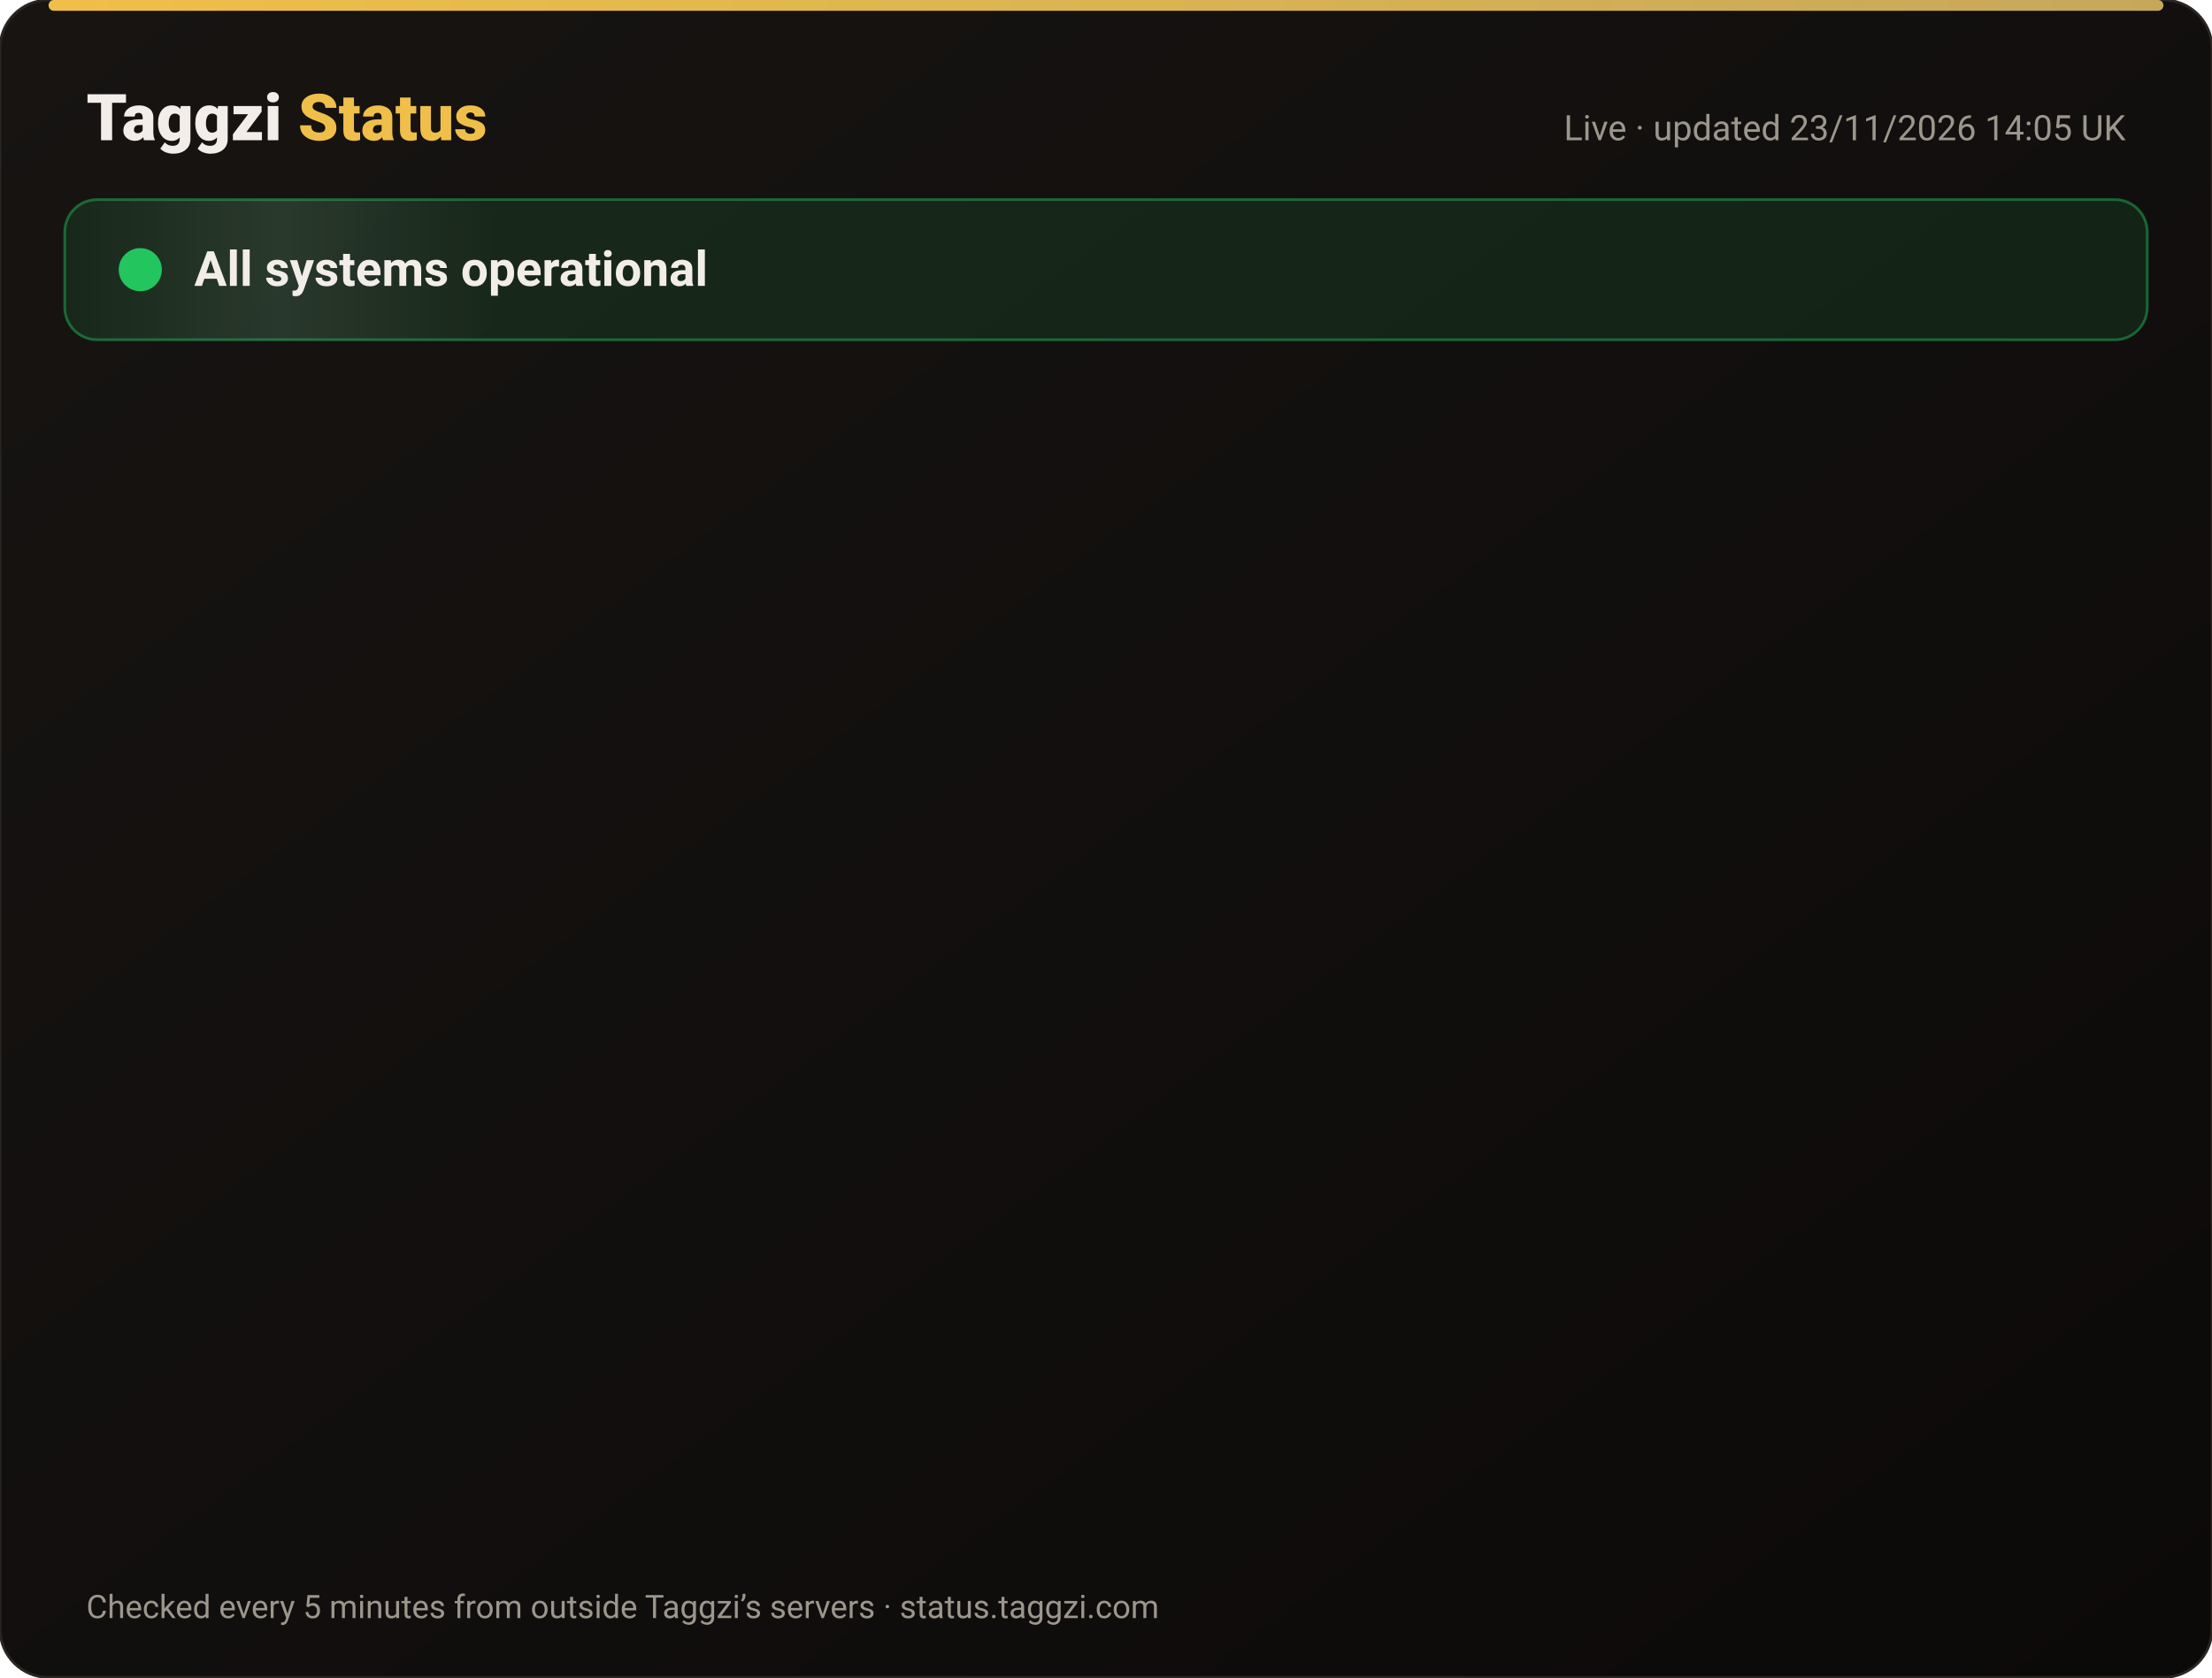
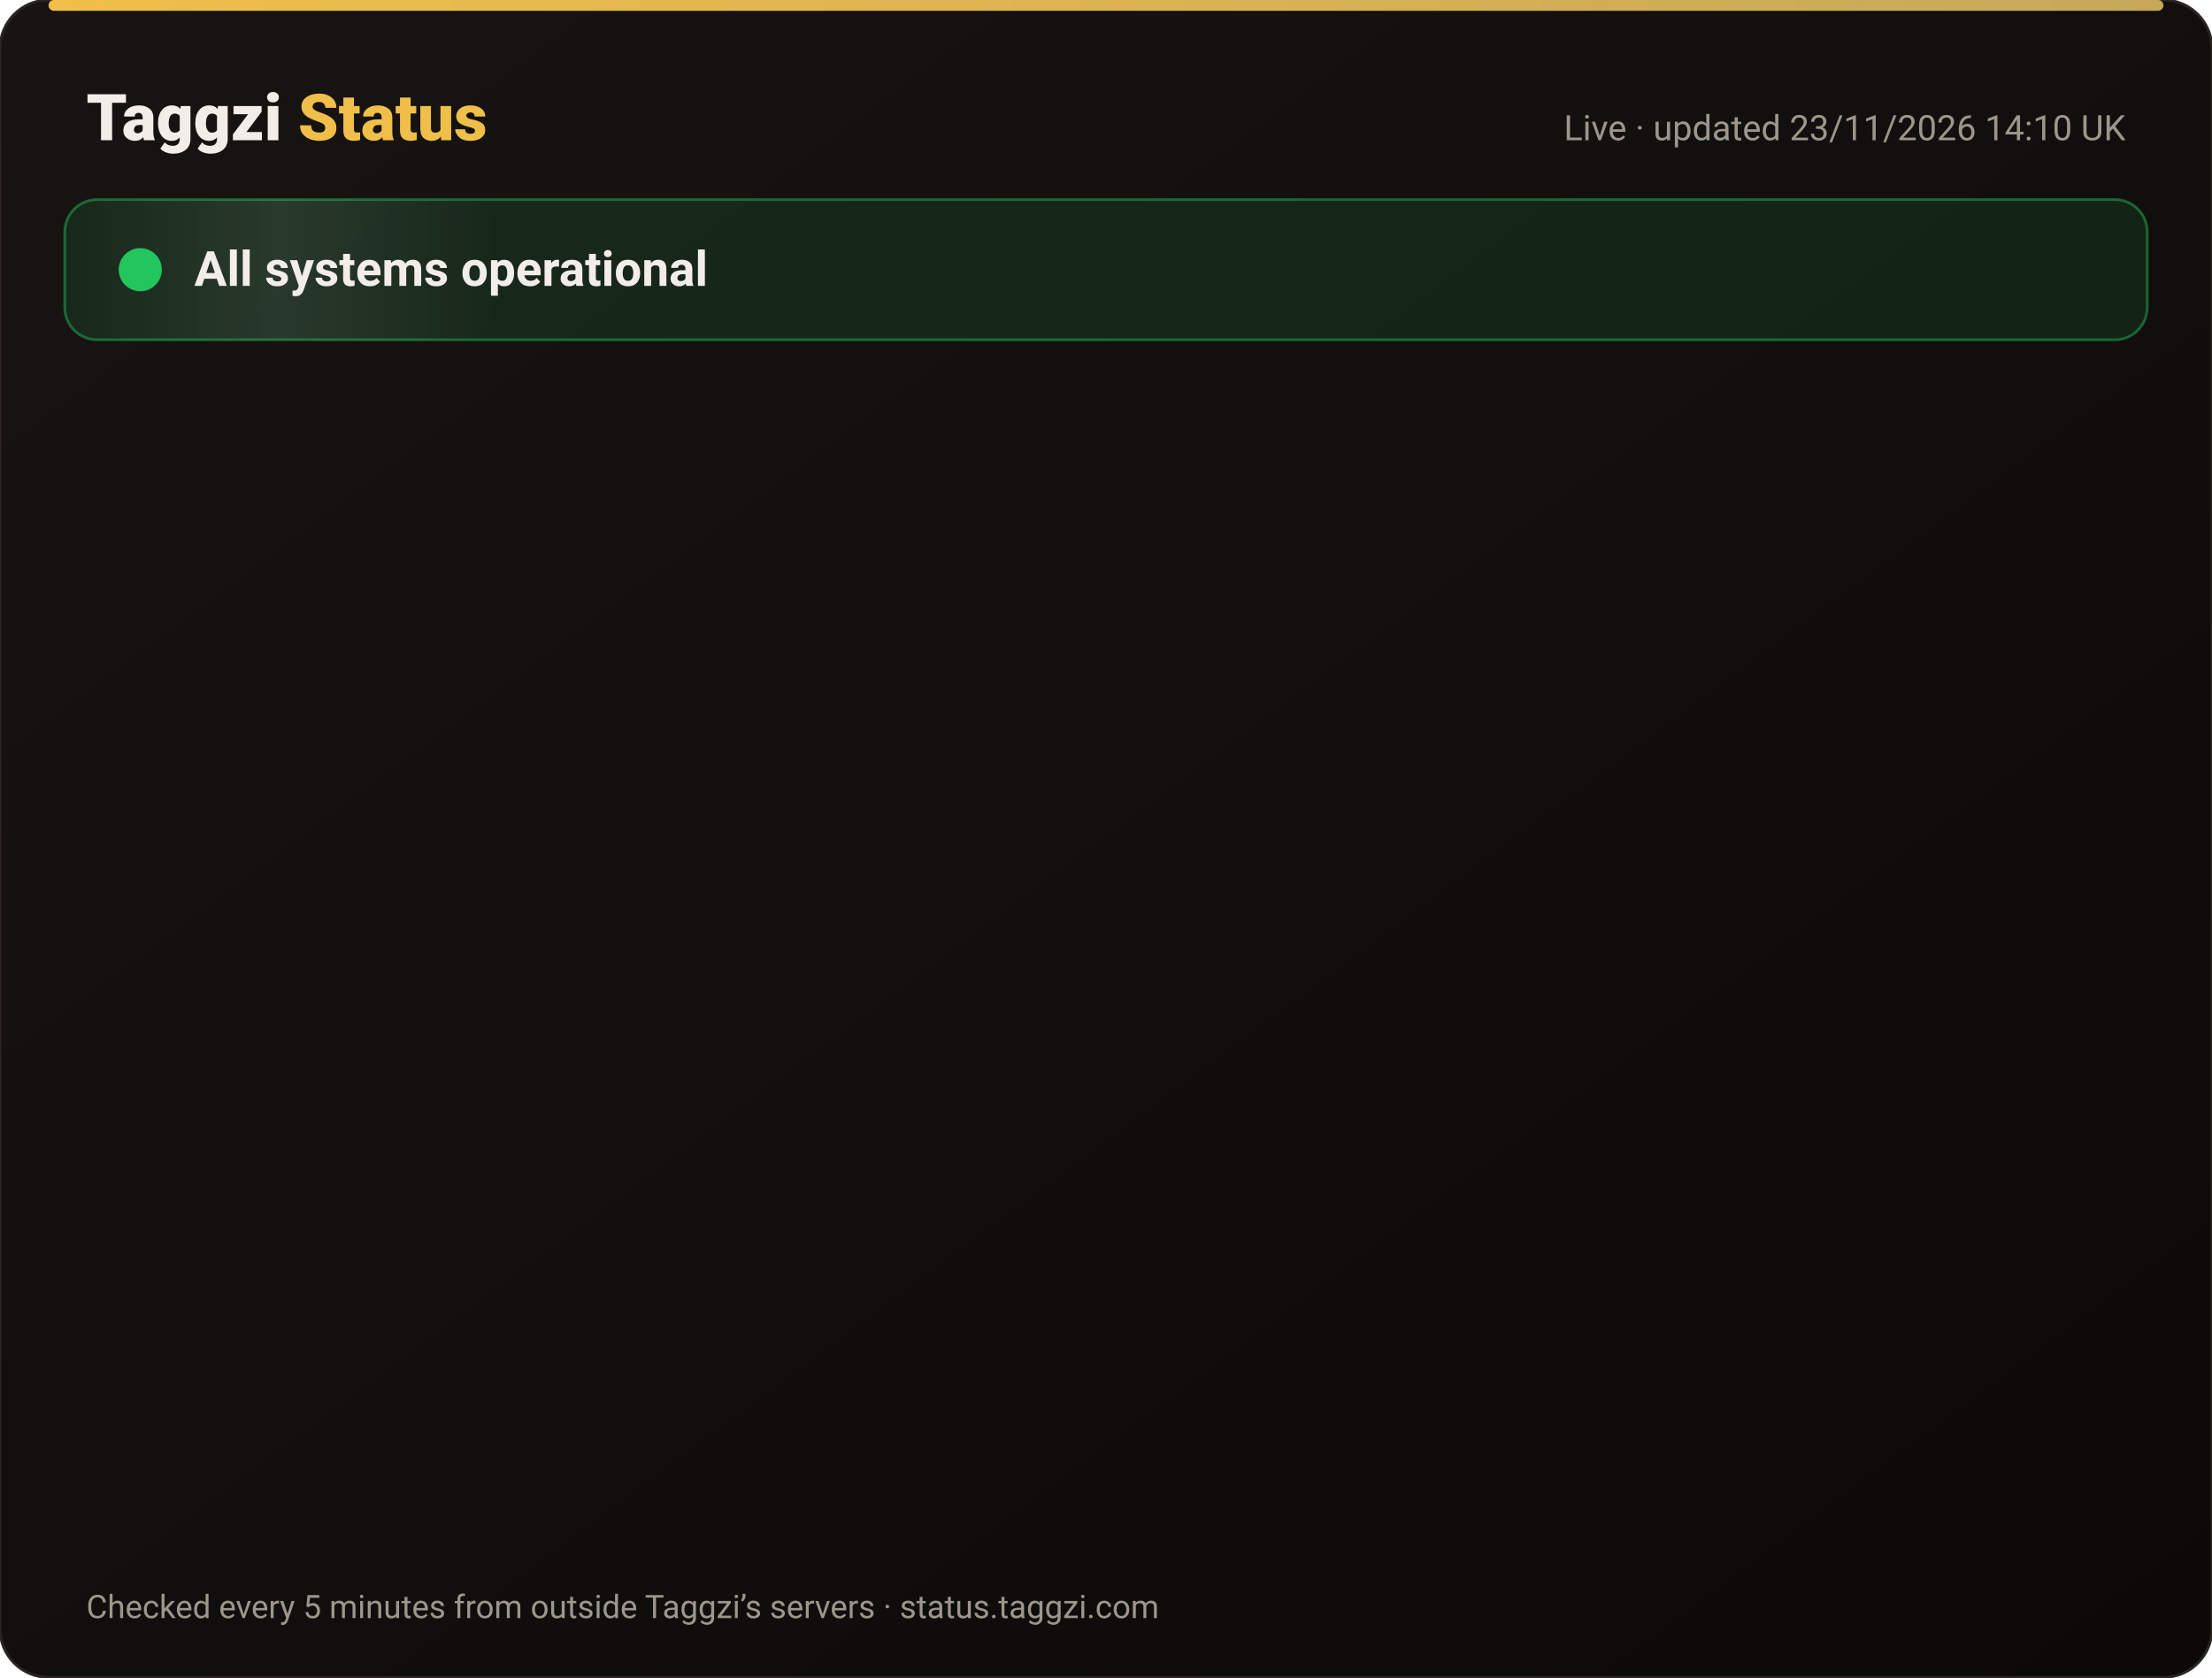
<svg xmlns="http://www.w3.org/2000/svg" width="820" height="622" viewBox="0 0 820 622" font-family="-apple-system,Segoe UI,Roboto,Helvetica,Arial,sans-serif">
  <defs>
    <linearGradient id="bg" x1="0" y1="0" x2="1" y2="1">
      <stop offset="0" stop-color="#171412" />
      <stop offset="1" stop-color="#0C0A09" />
    </linearGradient>
    <linearGradient id="gold" x1="0" x2="1">
      <stop offset="0" stop-color="#F0BF4A" />
      <stop offset="1" stop-color="#c6a85b" />
    </linearGradient>
    <linearGradient id="shine" x1="0" x2="1">
      <stop offset="0" stop-color="#fff" stop-opacity="0" />
      <stop offset=".5" stop-color="#fff" stop-opacity=".08" />
      <stop offset="1" stop-color="#fff" stop-opacity="0" />
    </linearGradient>
  </defs>
  <rect width="820" height="622" rx="18" fill="url(#bg)" stroke="#2a2521" />
  <rect x="18" y="0" width="784" height="4" rx="2" fill="url(#gold)" />
  <text x="32" y="52" font-size="24" font-weight="800" fill="#F2EDE8">Taggzi <tspan fill="#F0BF4A">Status</tspan>
  </text>
-   <text x="788" y="52" font-size="13" fill="#9C968C" text-anchor="end">Live · updated 23/11/2026 14:05 UK</text>
+   <text x="788" y="52" font-size="13" fill="#9C968C" text-anchor="end">Live · updated 23/11/2026 14:10 UK</text>
  <rect x="24" y="74" width="772" height="52" rx="12" fill="#22c55e" fill-opacity=".12" stroke="#22c55e" stroke-opacity=".45" />
  <rect x="24" y="74" width="160" height="52" rx="12" fill="url(#shine)">
    <animate attributeName="x" from="-160" to="820" dur="4s" repeatCount="indefinite" />
  </rect>
  <circle cx="52" cy="100" r="7" fill="#22c55e" />
  <circle cx="52" cy="100" r="7" fill="none" stroke="#22c55e" stroke-width="2">
    <animate attributeName="r" values="7;15;7" dur="2s" repeatCount="indefinite" />
    <animate attributeName="opacity" values=".9;0;.9" dur="2s" repeatCount="indefinite" />
  </circle>
  <text x="72" y="106" font-size="18" font-weight="700" fill="#F2EDE8">All systems operational</text>
  <g opacity="0">
    <animate attributeName="opacity" from="0" to="1" begin="0.00s" dur=".6s" fill="freeze" />
    <line x1="32" y1="188" x2="788" y2="188" stroke="#2a2521" />
    <circle cx="44" cy="166" r="6" fill="#22c55e">
      <animate attributeName="opacity" values="1;.45;1" dur="2.4s" begin="0.00s" repeatCount="indefinite" />
    </circle>
    <text x="62" y="171" font-size="15" font-weight="650" fill="#F2EDE8">Website</text>
    <text x="630" y="171" font-size="13" fill="#9C968C" text-anchor="end">99.98% uptime</text>
    <rect x="648" y="154" width="140" height="24" rx="12" fill="#22c55e" fill-opacity=".14" stroke="#22c55e" stroke-opacity=".5" />
    <text x="718" y="171" font-size="12" font-weight="700" fill="#22c55e" text-anchor="middle">Operational</text>
  </g>
  <g opacity="0">
    <animate attributeName="opacity" from="0" to="1" begin="0.15s" dur=".6s" fill="freeze" />
    <line x1="32" y1="234" x2="788" y2="234" stroke="#2a2521" />
    <circle cx="44" cy="212" r="6" fill="#22c55e">
      <animate attributeName="opacity" values="1;.45;1" dur="2.4s" begin="0.15s" repeatCount="indefinite" />
    </circle>
    <text x="62" y="217" font-size="15" font-weight="650" fill="#F2EDE8">Tag scans</text>
    <text x="630" y="217" font-size="13" fill="#9C968C" text-anchor="end">99.98% uptime</text>
    <rect x="648" y="200" width="140" height="24" rx="12" fill="#22c55e" fill-opacity=".14" stroke="#22c55e" stroke-opacity=".5" />
    <text x="718" y="217" font-size="12" font-weight="700" fill="#22c55e" text-anchor="middle">Operational</text>
  </g>
  <g opacity="0">
    <animate attributeName="opacity" from="0" to="1" begin="0.30s" dur=".6s" fill="freeze" />
    <line x1="32" y1="280" x2="788" y2="280" stroke="#2a2521" />
    <circle cx="44" cy="258" r="6" fill="#22c55e">
      <animate attributeName="opacity" values="1;.45;1" dur="2.4s" begin="0.30s" repeatCount="indefinite" />
    </circle>
    <text x="62" y="263" font-size="15" font-weight="650" fill="#F2EDE8">Manual tag lookup</text>
    <text x="630" y="263" font-size="13" fill="#9C968C" text-anchor="end">99.98% uptime</text>
    <rect x="648" y="246" width="140" height="24" rx="12" fill="#22c55e" fill-opacity=".14" stroke="#22c55e" stroke-opacity=".5" />
    <text x="718" y="263" font-size="12" font-weight="700" fill="#22c55e" text-anchor="middle">Operational</text>
  </g>
  <g opacity="0">
    <animate attributeName="opacity" from="0" to="1" begin="0.45s" dur=".6s" fill="freeze" />
    <line x1="32" y1="326" x2="788" y2="326" stroke="#2a2521" />
    <circle cx="44" cy="304" r="6" fill="#22c55e">
      <animate attributeName="opacity" values="1;.45;1" dur="2.4s" begin="0.45s" repeatCount="indefinite" />
    </circle>
    <text x="62" y="309" font-size="15" font-weight="650" fill="#F2EDE8">App &amp; login</text>
    <text x="630" y="309" font-size="13" fill="#9C968C" text-anchor="end">99.98% uptime</text>
    <rect x="648" y="292" width="140" height="24" rx="12" fill="#22c55e" fill-opacity=".14" stroke="#22c55e" stroke-opacity=".5" />
    <text x="718" y="309" font-size="12" font-weight="700" fill="#22c55e" text-anchor="middle">Operational</text>
  </g>
  <g opacity="0">
    <animate attributeName="opacity" from="0" to="1" begin="0.60s" dur=".6s" fill="freeze" />
    <line x1="32" y1="372" x2="788" y2="372" stroke="#2a2521" />
    <circle cx="44" cy="350" r="6" fill="#22c55e">
      <animate attributeName="opacity" values="1;.45;1" dur="2.4s" begin="0.60s" repeatCount="indefinite" />
    </circle>
    <text x="62" y="355" font-size="15" font-weight="650" fill="#F2EDE8">Community alerts</text>
    <text x="630" y="355" font-size="13" fill="#9C968C" text-anchor="end">99.98% uptime</text>
    <rect x="648" y="338" width="140" height="24" rx="12" fill="#22c55e" fill-opacity=".14" stroke="#22c55e" stroke-opacity=".5" />
    <text x="718" y="355" font-size="12" font-weight="700" fill="#22c55e" text-anchor="middle">Operational</text>
  </g>
  <g opacity="0">
    <animate attributeName="opacity" from="0" to="1" begin="0.75s" dur=".6s" fill="freeze" />
    <line x1="32" y1="418" x2="788" y2="418" stroke="#2a2521" />
    <circle cx="44" cy="396" r="6" fill="#22c55e">
      <animate attributeName="opacity" values="1;.45;1" dur="2.4s" begin="0.75s" repeatCount="indefinite" />
    </circle>
    <text x="62" y="401" font-size="15" font-weight="650" fill="#F2EDE8">Private calling</text>
    <text x="630" y="401" font-size="13" fill="#9C968C" text-anchor="end">99.98% uptime</text>
    <rect x="648" y="384" width="140" height="24" rx="12" fill="#22c55e" fill-opacity=".14" stroke="#22c55e" stroke-opacity=".5" />
    <text x="718" y="401" font-size="12" font-weight="700" fill="#22c55e" text-anchor="middle">Operational</text>
  </g>
  <g opacity="0">
    <animate attributeName="opacity" from="0" to="1" begin="0.90s" dur=".6s" fill="freeze" />
    <line x1="32" y1="464" x2="788" y2="464" stroke="#2a2521" />
    <circle cx="44" cy="442" r="6" fill="#22c55e">
      <animate attributeName="opacity" values="1;.45;1" dur="2.4s" begin="0.90s" repeatCount="indefinite" />
    </circle>
    <text x="62" y="447" font-size="15" font-weight="650" fill="#F2EDE8">Payments</text>
    <text x="630" y="447" font-size="13" fill="#9C968C" text-anchor="end">99.97% uptime</text>
    <rect x="648" y="430" width="140" height="24" rx="12" fill="#22c55e" fill-opacity=".14" stroke="#22c55e" stroke-opacity=".5" />
    <text x="718" y="447" font-size="12" font-weight="700" fill="#22c55e" text-anchor="middle">Operational</text>
  </g>
  <g opacity="0">
    <animate attributeName="opacity" from="0" to="1" begin="1.05s" dur=".6s" fill="freeze" />
    <line x1="32" y1="510" x2="788" y2="510" stroke="#2a2521" />
    <circle cx="44" cy="488" r="6" fill="#22c55e">
      <animate attributeName="opacity" values="1;.45;1" dur="2.4s" begin="1.05s" repeatCount="indefinite" />
    </circle>
    <text x="62" y="493" font-size="15" font-weight="650" fill="#F2EDE8">Email &amp; support</text>
    <text x="630" y="493" font-size="13" fill="#9C968C" text-anchor="end">99.98% uptime</text>
    <rect x="648" y="476" width="140" height="24" rx="12" fill="#22c55e" fill-opacity=".14" stroke="#22c55e" stroke-opacity=".5" />
    <text x="718" y="493" font-size="12" font-weight="700" fill="#22c55e" text-anchor="middle">Operational</text>
  </g>
  <g opacity="0">
    <animate attributeName="opacity" from="0" to="1" begin="1.20s" dur=".6s" fill="freeze" />
    <line x1="32" y1="556" x2="788" y2="556" stroke="#2a2521" />
    <circle cx="44" cy="534" r="6" fill="#22c55e">
      <animate attributeName="opacity" values="1;.45;1" dur="2.4s" begin="1.20s" repeatCount="indefinite" />
    </circle>
    <text x="62" y="539" font-size="15" font-weight="650" fill="#F2EDE8">Secure connection (SSL)</text>
    <text x="630" y="539" font-size="13" fill="#9C968C" text-anchor="end">100.00% uptime</text>
    <rect x="648" y="522" width="140" height="24" rx="12" fill="#22c55e" fill-opacity=".14" stroke="#22c55e" stroke-opacity=".5" />
    <text x="718" y="539" font-size="12" font-weight="700" fill="#22c55e" text-anchor="middle">Operational</text>
  </g>
  <text x="32" y="600" font-size="12" fill="#9C968C">Checked every 5 minutes from outside Taggzi’s servers · status.taggzi.com</text>
</svg>
